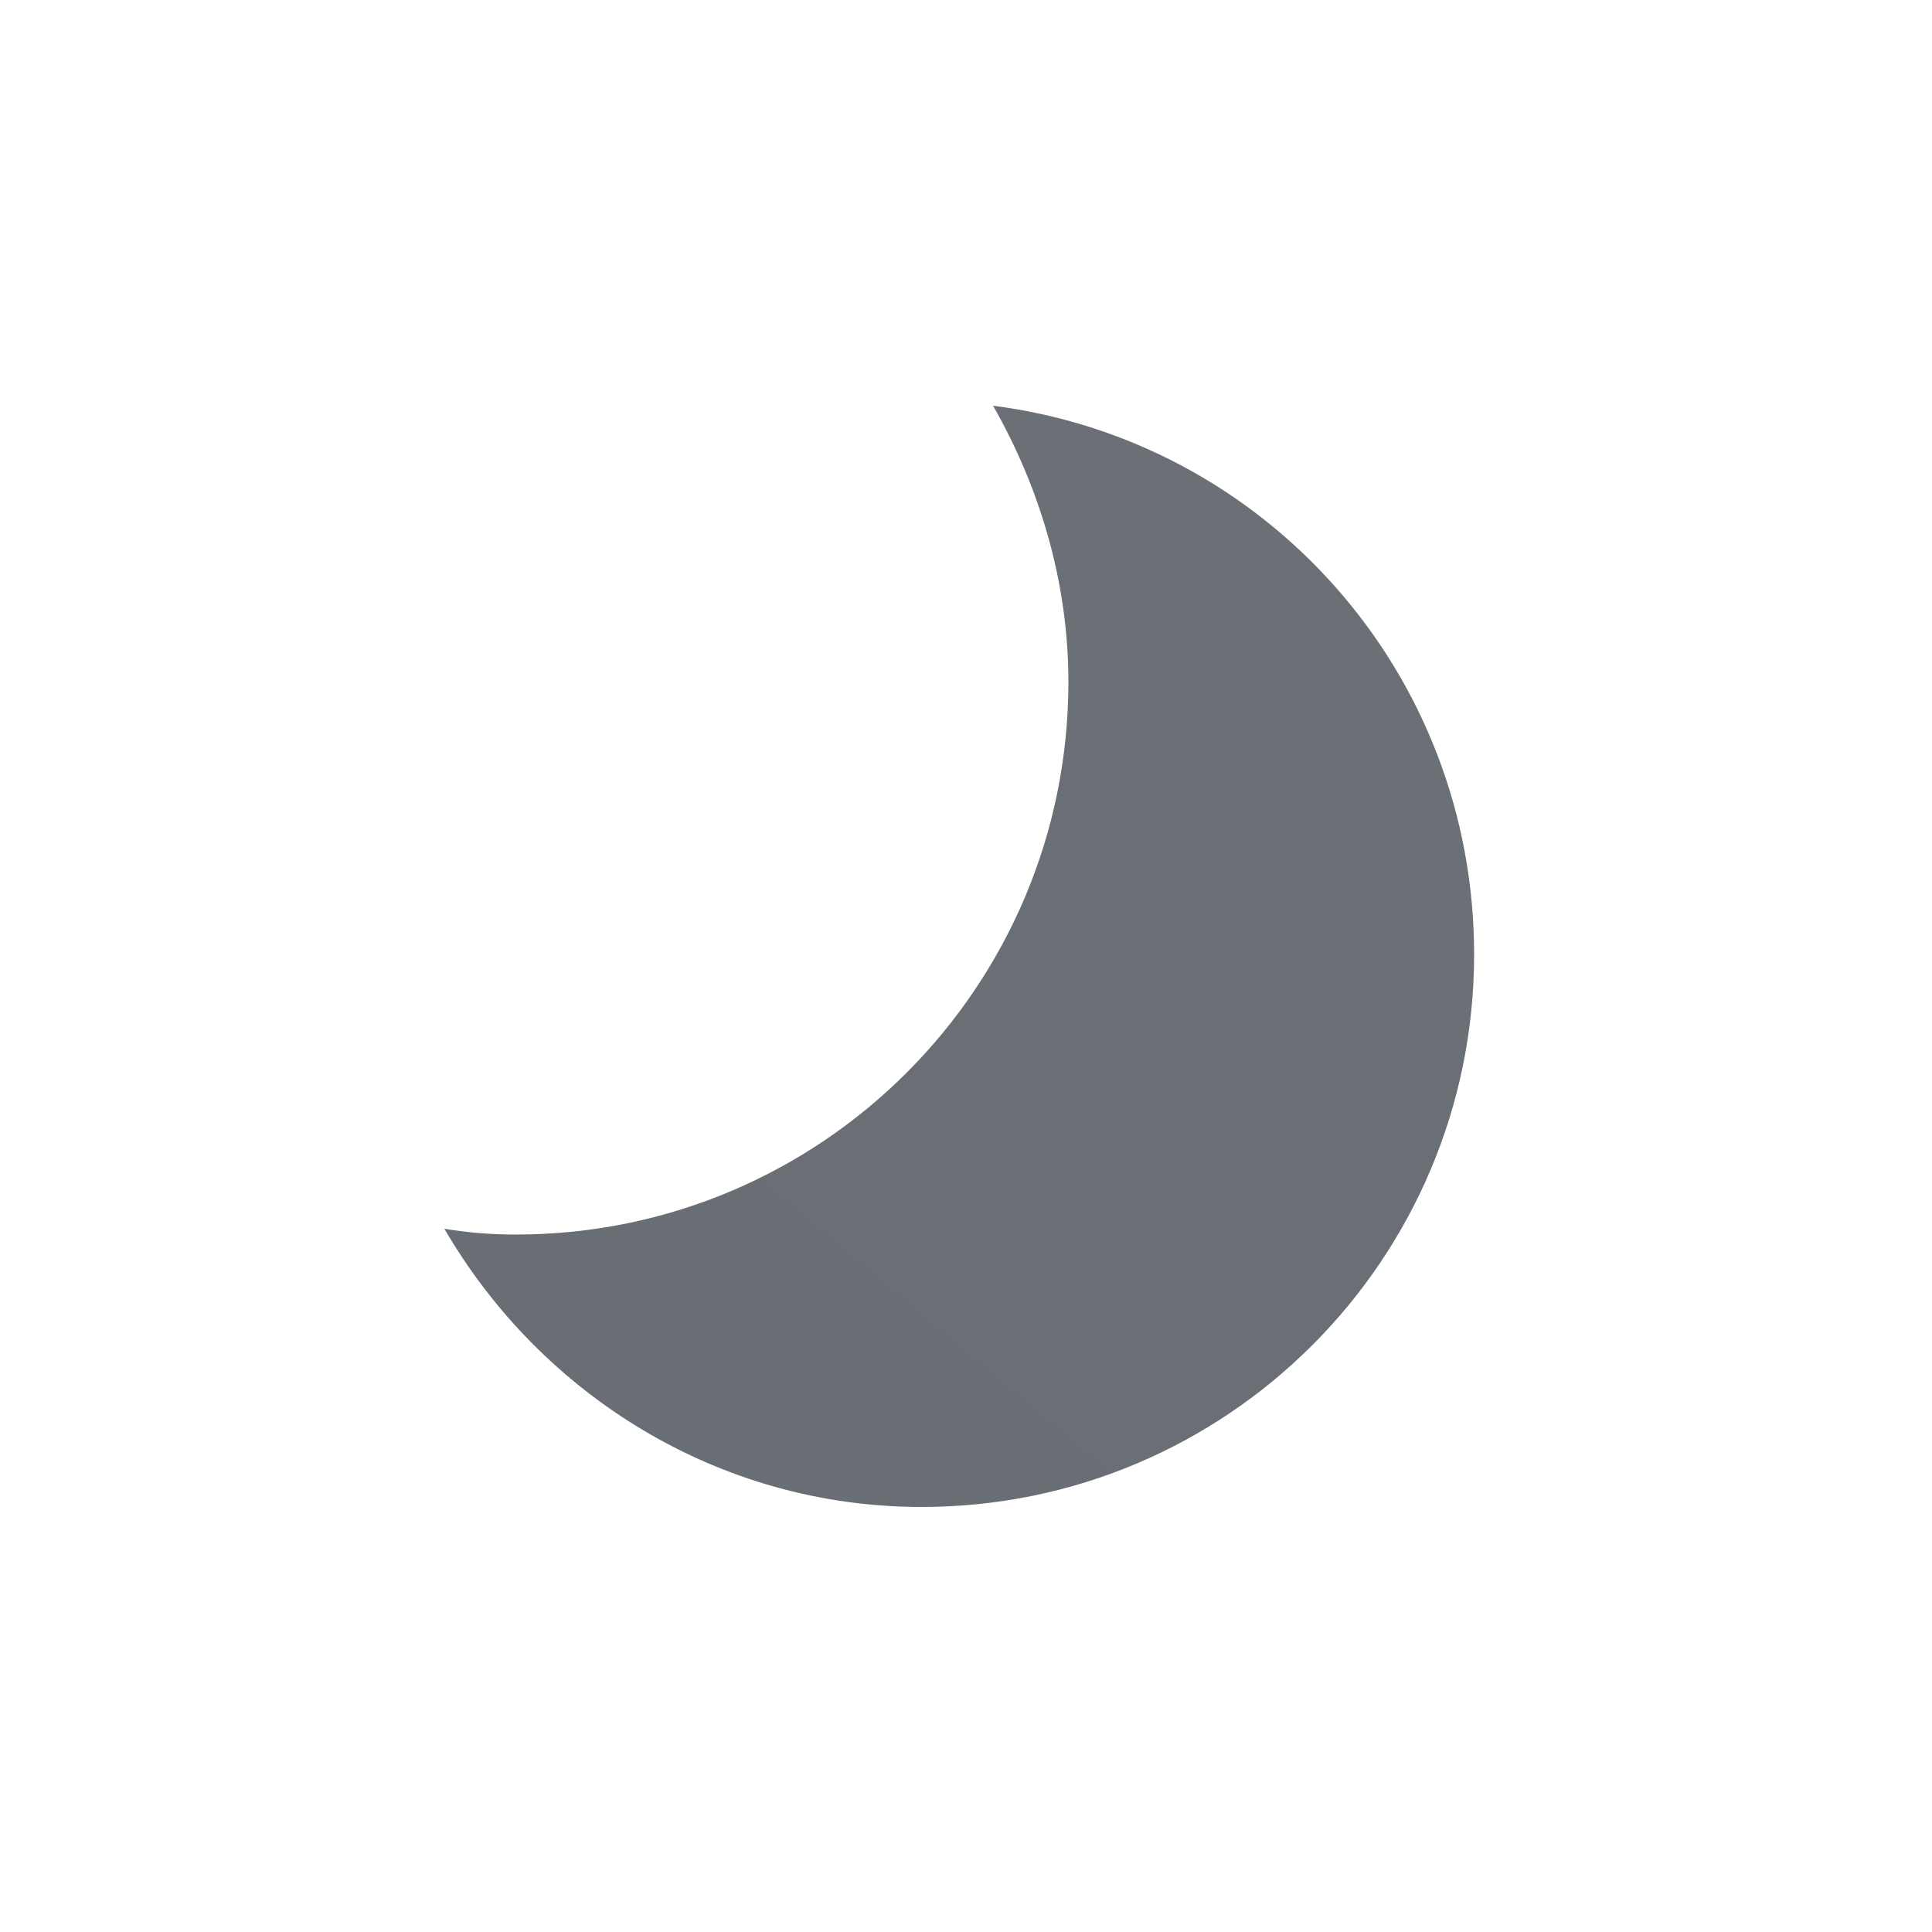
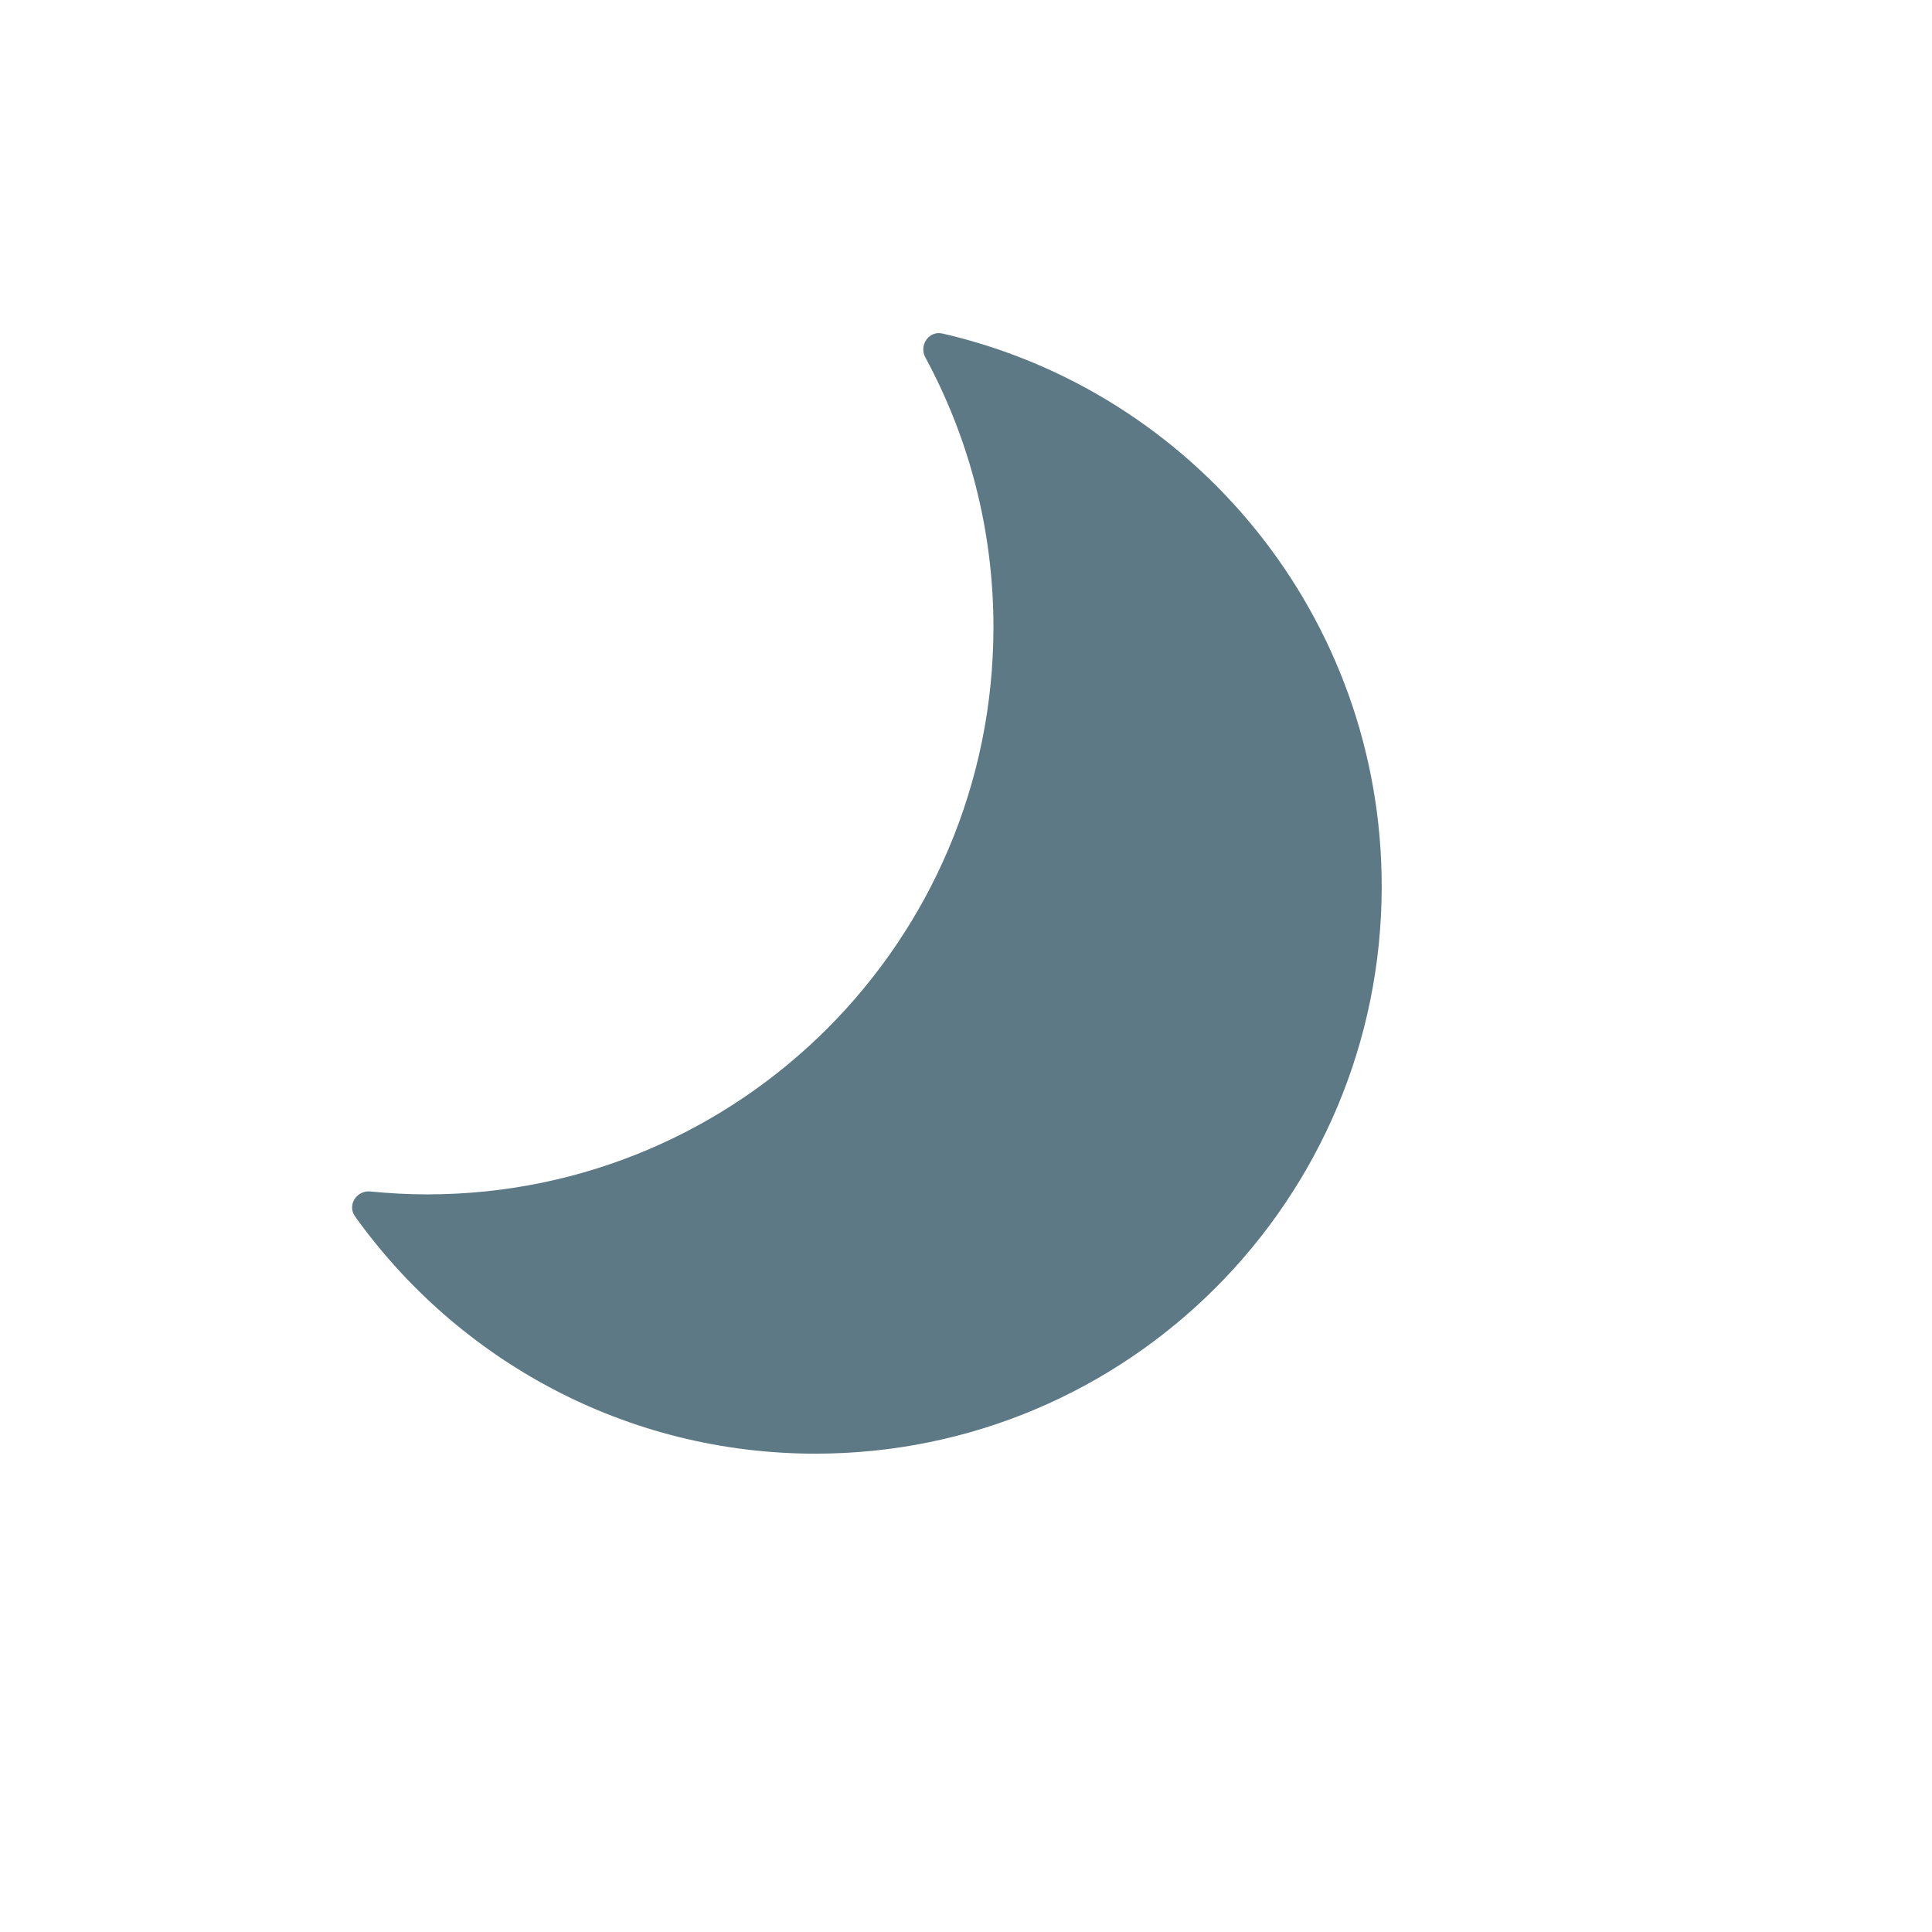
- <svg xmlns="http://www.w3.org/2000/svg" width="100" height="100" fill="none" viewBox="0 0 100 100">
-   <path fill="url(#a)" d="M51.4 21c2.4 4.2 3.9 9.1 3.9 14.3 0 15.8-12.8 28.6-28.6 28.6-1.3 0-2.5-.1-3.7-.3C28 72.2 37.2 78 47.7 78c15.8 0 28.6-12.8 28.6-28.6 0-14.6-10.8-26.6-24.9-28.4Z" />
-   <defs>
-     <linearGradient id="a" x1="34.425" x2="71.181" y1="75.492" y2="31.689" gradientUnits="userSpaceOnUse">
-       <stop stop-color="#686E73" />
-       <stop offset=".989" stop-color="#6A7075" />
-     </linearGradient>
-   </defs>
+ <svg xmlns="http://www.w3.org/2000/svg" width="24" height="24" viewBox="0 0 24 24" fill="none">
+   <path d="M11.495 4.44C11.413 4.289 11.539 4.105 11.706 4.143C14.832 4.86 17.164 7.662 17.164 11.011C17.164 14.903 14.015 18.058 10.13 18.058C7.772 18.058 5.686 16.894 4.41 15.11C4.31 14.97 4.431 14.783 4.602 14.801C4.834 14.824 5.069 14.837 5.307 14.837C9.192 14.837 12.341 11.682 12.341 7.79C12.341 6.577 12.034 5.436 11.495 4.44Z" fill="#5C7985" />
</svg>
